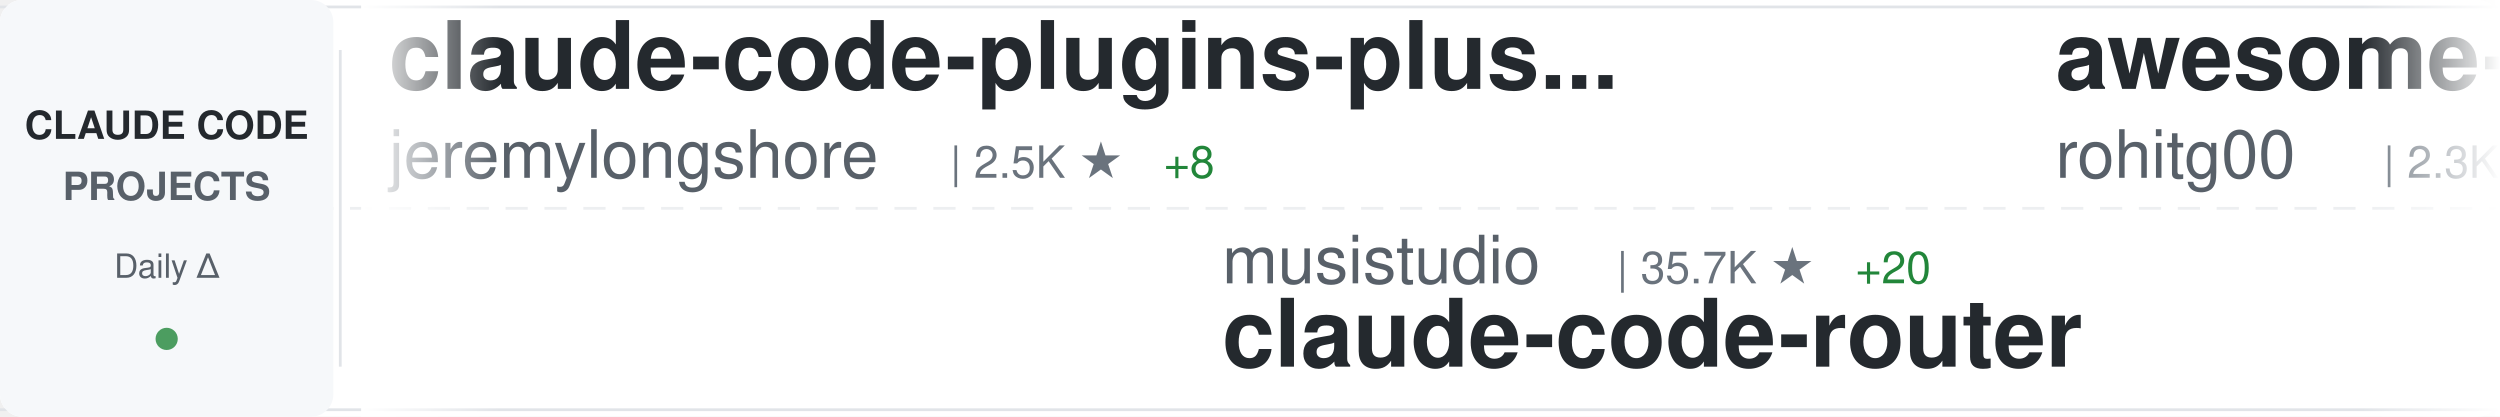
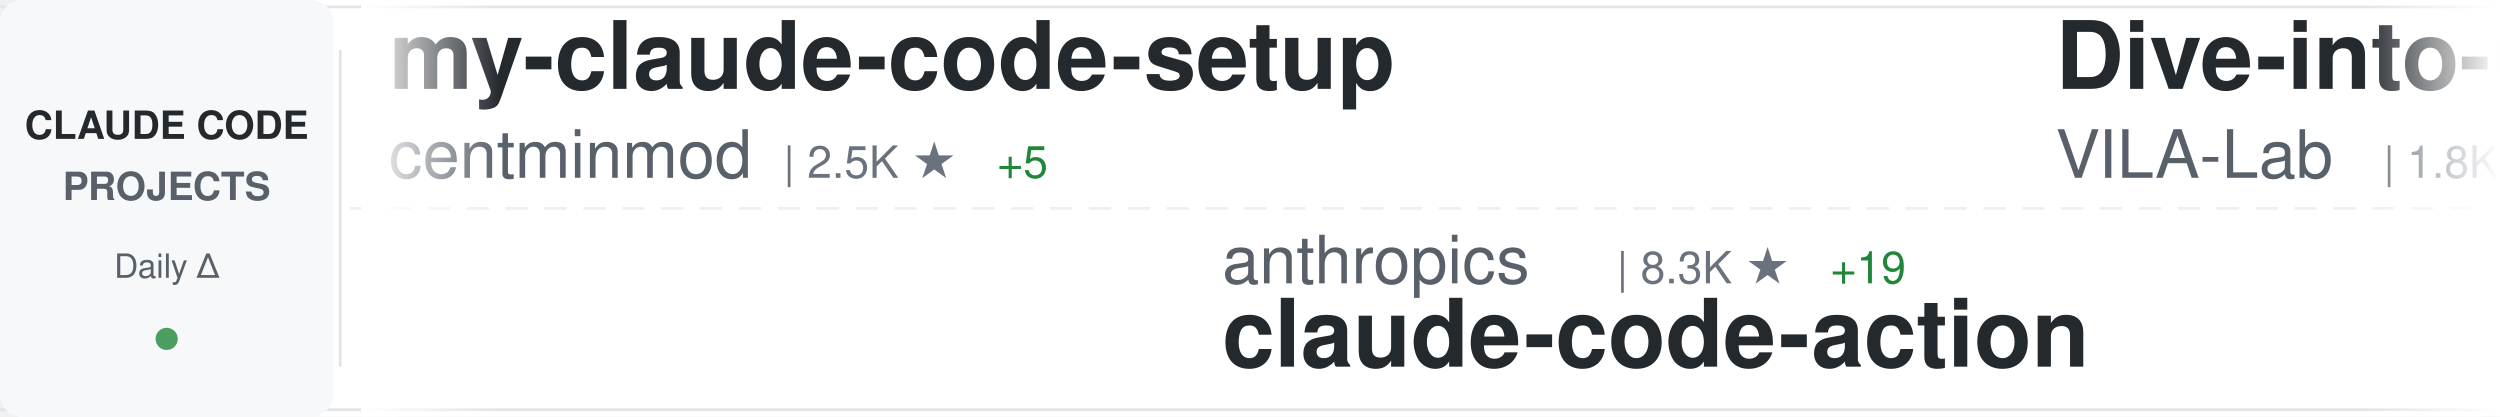
<svg xmlns="http://www.w3.org/2000/svg" width="900" height="150">
  <defs>
    <linearGradient id="awesomeLeftFade" x1="0%" y1="0%" x2="100%" y2="0%">
      <stop offset="0%" style="stop-color:#ffffff;stop-opacity:1" />
      <stop offset="100%" style="stop-color:#ffffff;stop-opacity:0" />
    </linearGradient>
    <linearGradient id="awesomeRightFade" x1="0%" y1="0%" x2="100%" y2="0%">
      <stop offset="0%" style="stop-color:#ffffff;stop-opacity:0" />
      <stop offset="100%" style="stop-color:#ffffff;stop-opacity:1" />
    </linearGradient>
  </defs>
  <rect width="900" height="150" fill="#ffffff" rx="8" />
  <rect x="0" y="2" width="900" height="1" fill="#e1e4e8" />
  <rect x="0" y="147" width="900" height="1" fill="#e1e4e8" />
  <line x1="0" y1="75" x2="900" y2="75" stroke="#e1e4e8" stroke-width="1" stroke-dasharray="8 6" opacity="0.6" />
  <rect x="0" y="0" width="120" height="150" fill="#f6f8fa" rx="8" />
  <text x="60" y="50" font-family="-apple-system, BlinkMacSystemFont, 'Segoe UI', Helvetica, Arial, sans-serif" font-size="14" font-weight="600" fill="#24292e" text-anchor="middle">CLAUDE CODE</text>
  <text x="60" y="72" font-family="-apple-system, BlinkMacSystemFont, 'Segoe UI', Helvetica, Arial, sans-serif" font-size="14" font-weight="600" fill="#586069" text-anchor="middle">PROJECTS</text>
  <text x="60" y="100" font-family="-apple-system, BlinkMacSystemFont, 'Segoe UI', Helvetica, Arial, sans-serif" font-size="12" font-weight="500" fill="#586069" text-anchor="middle">Daily Δ</text>
  <circle cx="60" cy="122" r="4" fill="#22863a" opacity="0.8" />
  <rect x="122" y="18" width="1" height="114" fill="#e1e4e8" />
  <clipPath id="awesomeTickerClip">
    <rect x="130" y="0" width="770" height="150" />
  </clipPath>
  <g clip-path="url(#awesomeTickerClip)">
    <g id="awesomeTickerItems">
      <animateTransform attributeName="transform" attributeType="XML" type="translate" from="0 0" to="-3000 0" dur="54s" repeatCount="indefinite" />
      <g transform="translate(0, 0)">
-         <text x="140" y="32" font-family="-apple-system, BlinkMacSystemFont, 'Segoe UI', Helvetica, Arial, sans-serif" font-size="34" font-weight="600" fill="#24292e">claude-code-plugins-plus...</text>
-         <text x="140" y="64" font-family="-apple-system, BlinkMacSystemFont, 'Segoe UI', Helvetica, Arial, sans-serif" font-size="24" font-weight="400" fill="#586069">jeremylongshore</text>
-         <text x="342" y="64" font-family="-apple-system, BlinkMacSystemFont, 'Segoe UI', Helvetica, Arial, sans-serif" font-size="16" font-weight="500" fill="#6a737d">| 2.5K ★</text>
-         <text x="419" y="64" font-family="-apple-system, BlinkMacSystemFont, 'Segoe UI', Helvetica, Arial, sans-serif" font-size="16" font-weight="500" fill="#22863a"> +8</text>
+         <text x="140" y="32" font-family="-apple-system, BlinkMacSystemFont, 'Segoe UI', Helvetica, Arial, sans-serif" font-size="34" font-weight="600" fill="#24292e">my-claude-code-setup</text>
+         <text x="140" y="64" font-family="-apple-system, BlinkMacSystemFont, 'Segoe UI', Helvetica, Arial, sans-serif" font-size="24" font-weight="400" fill="#586069">centminmod</text>
+         <text x="282" y="64" font-family="-apple-system, BlinkMacSystemFont, 'Segoe UI', Helvetica, Arial, sans-serif" font-size="16" font-weight="500" fill="#6a737d">| 2.5K ★</text>
+         <text x="359" y="64" font-family="-apple-system, BlinkMacSystemFont, 'Segoe UI', Helvetica, Arial, sans-serif" font-size="16" font-weight="500" fill="#22863a"> +5</text>
      </g>
      <g transform="translate(300, 0)">
-         <text x="140" y="102" font-family="-apple-system, BlinkMacSystemFont, 'Segoe UI', Helvetica, Arial, sans-serif" font-size="24" font-weight="400" fill="#586069">musistudio</text>
-         <text x="282" y="102" font-family="-apple-system, BlinkMacSystemFont, 'Segoe UI', Helvetica, Arial, sans-serif" font-size="16" font-weight="500" fill="#6a737d">| 35.7K ★</text>
-         <text x="368" y="102" font-family="-apple-system, BlinkMacSystemFont, 'Segoe UI', Helvetica, Arial, sans-serif" font-size="16" font-weight="500" fill="#22863a"> +20</text>
-         <text x="140" y="132" font-family="-apple-system, BlinkMacSystemFont, 'Segoe UI', Helvetica, Arial, sans-serif" font-size="34" font-weight="600" fill="#24292e">claude-code-router</text>
+         <text x="140" y="102" font-family="-apple-system, BlinkMacSystemFont, 'Segoe UI', Helvetica, Arial, sans-serif" font-size="24" font-weight="400" fill="#586069">anthropics</text>
+         <text x="282" y="102" font-family="-apple-system, BlinkMacSystemFont, 'Segoe UI', Helvetica, Arial, sans-serif" font-size="16" font-weight="500" fill="#6a737d">| 8.3K ★</text>
+         <text x="359" y="102" font-family="-apple-system, BlinkMacSystemFont, 'Segoe UI', Helvetica, Arial, sans-serif" font-size="16" font-weight="500" fill="#22863a"> +19</text>
+         <text x="140" y="132" font-family="-apple-system, BlinkMacSystemFont, 'Segoe UI', Helvetica, Arial, sans-serif" font-size="34" font-weight="600" fill="#24292e">claude-code-action</text>
      </g>
      <g transform="translate(600, 0)">
-         <text x="140" y="32" font-family="-apple-system, BlinkMacSystemFont, 'Segoe UI', Helvetica, Arial, sans-serif" font-size="34" font-weight="600" fill="#24292e">awesome-claude-code-tool...</text>
-         <text x="140" y="64" font-family="-apple-system, BlinkMacSystemFont, 'Segoe UI', Helvetica, Arial, sans-serif" font-size="24" font-weight="400" fill="#586069">rohitg00</text>
-         <text x="258" y="64" font-family="-apple-system, BlinkMacSystemFont, 'Segoe UI', Helvetica, Arial, sans-serif" font-size="16" font-weight="500" fill="#6a737d">| 2.3K ★</text>
-         <text x="335" y="64" font-family="-apple-system, BlinkMacSystemFont, 'Segoe UI', Helvetica, Arial, sans-serif" font-size="16" font-weight="500" fill="#22863a"> +5</text>
+         <text x="140" y="32" font-family="-apple-system, BlinkMacSystemFont, 'Segoe UI', Helvetica, Arial, sans-serif" font-size="34" font-weight="600" fill="#24292e">Dive-into-Claude-Code</text>
+         <text x="140" y="64" font-family="-apple-system, BlinkMacSystemFont, 'Segoe UI', Helvetica, Arial, sans-serif" font-size="24" font-weight="400" fill="#586069">VILA-Lab</text>
+         <text x="258" y="64" font-family="-apple-system, BlinkMacSystemFont, 'Segoe UI', Helvetica, Arial, sans-serif" font-size="16" font-weight="500" fill="#6a737d">| 1.8K ★</text>
+         <text x="335" y="64" font-family="-apple-system, BlinkMacSystemFont, 'Segoe UI', Helvetica, Arial, sans-serif" font-size="16" font-weight="500" fill="#22863a"> +6</text>
      </g>
      <g transform="translate(900, 0)">
-         <text x="140" y="102" font-family="-apple-system, BlinkMacSystemFont, 'Segoe UI', Helvetica, Arial, sans-serif" font-size="24" font-weight="400" fill="#586069">zebbern</text>
-         <text x="246" y="102" font-family="-apple-system, BlinkMacSystemFont, 'Segoe UI', Helvetica, Arial, sans-serif" font-size="16" font-weight="500" fill="#6a737d">| 4.4K ★</text>
-         <text x="323" y="102" font-family="-apple-system, BlinkMacSystemFont, 'Segoe UI', Helvetica, Arial, sans-serif" font-size="16" font-weight="500" fill="#22863a"> +7</text>
-         <text x="140" y="132" font-family="-apple-system, BlinkMacSystemFont, 'Segoe UI', Helvetica, Arial, sans-serif" font-size="34" font-weight="600" fill="#24292e">claude-code-guide</text>
+         <text x="140" y="102" font-family="-apple-system, BlinkMacSystemFont, 'Segoe UI', Helvetica, Arial, sans-serif" font-size="24" font-weight="400" fill="#586069">Chachamaru127</text>
+         <text x="318" y="102" font-family="-apple-system, BlinkMacSystemFont, 'Segoe UI', Helvetica, Arial, sans-serif" font-size="16" font-weight="500" fill="#6a737d">| 3.0K ★</text>
+         <text x="395" y="102" font-family="-apple-system, BlinkMacSystemFont, 'Segoe UI', Helvetica, Arial, sans-serif" font-size="16" font-weight="500" fill="#22863a"> +3</text>
+         <text x="140" y="132" font-family="-apple-system, BlinkMacSystemFont, 'Segoe UI', Helvetica, Arial, sans-serif" font-size="34" font-weight="600" fill="#24292e">claude-code-harness</text>
      </g>
      <g transform="translate(1200, 0)">
-         <text x="140" y="32" font-family="-apple-system, BlinkMacSystemFont, 'Segoe UI', Helvetica, Arial, sans-serif" font-size="34" font-weight="600" fill="#24292e">claude-code-guide</text>
-         <text x="140" y="64" font-family="-apple-system, BlinkMacSystemFont, 'Segoe UI', Helvetica, Arial, sans-serif" font-size="24" font-weight="400" fill="#586069">Cranot</text>
-         <text x="234" y="64" font-family="-apple-system, BlinkMacSystemFont, 'Segoe UI', Helvetica, Arial, sans-serif" font-size="16" font-weight="500" fill="#6a737d">| 2.8K ★</text>
-         <text x="311" y="64" font-family="-apple-system, BlinkMacSystemFont, 'Segoe UI', Helvetica, Arial, sans-serif" font-size="16" font-weight="500" fill="#22863a"> +1</text>
+         <text x="140" y="32" font-family="-apple-system, BlinkMacSystemFont, 'Segoe UI', Helvetica, Arial, sans-serif" font-size="34" font-weight="600" fill="#24292e">sc-claude-code-files</text>
+         <text x="140" y="64" font-family="-apple-system, BlinkMacSystemFont, 'Segoe UI', Helvetica, Arial, sans-serif" font-size="24" font-weight="400" fill="#586069">https-deeplearning-ai</text>
+         <text x="414" y="64" font-family="-apple-system, BlinkMacSystemFont, 'Segoe UI', Helvetica, Arial, sans-serif" font-size="16" font-weight="500" fill="#6a737d">| 535 ★</text>
+         <text x="482" y="64" font-family="-apple-system, BlinkMacSystemFont, 'Segoe UI', Helvetica, Arial, sans-serif" font-size="16" font-weight="500" fill="#22863a"> +1</text>
      </g>
      <g transform="translate(1500, 0)">
-         <text x="140" y="102" font-family="-apple-system, BlinkMacSystemFont, 'Segoe UI', Helvetica, Arial, sans-serif" font-size="24" font-weight="400" fill="#586069">anthropics</text>
-         <text x="282" y="102" font-family="-apple-system, BlinkMacSystemFont, 'Segoe UI', Helvetica, Arial, sans-serif" font-size="16" font-weight="500" fill="#6a737d">| 901 ★</text>
-         <text x="350" y="102" font-family="-apple-system, BlinkMacSystemFont, 'Segoe UI', Helvetica, Arial, sans-serif" font-size="16" font-weight="500" fill="#22863a"> +1</text>
-         <text x="140" y="132" font-family="-apple-system, BlinkMacSystemFont, 'Segoe UI', Helvetica, Arial, sans-serif" font-size="34" font-weight="600" fill="#24292e">claude-code-base-action</text>
+         <text x="140" y="102" font-family="-apple-system, BlinkMacSystemFont, 'Segoe UI', Helvetica, Arial, sans-serif" font-size="24" font-weight="400" fill="#586069">Maciek-roboblog</text>
+         <text x="342" y="102" font-family="-apple-system, BlinkMacSystemFont, 'Segoe UI', Helvetica, Arial, sans-serif" font-size="16" font-weight="500" fill="#6a737d">| 8.4K ★</text>
+         <text x="419" y="102" font-family="-apple-system, BlinkMacSystemFont, 'Segoe UI', Helvetica, Arial, sans-serif" font-size="16" font-weight="500" fill="#22863a"> +9</text>
+         <text x="140" y="132" font-family="-apple-system, BlinkMacSystemFont, 'Segoe UI', Helvetica, Arial, sans-serif" font-size="34" font-weight="600" fill="#24292e">Claude-Code-Usage-Monito...</text>
      </g>
      <g transform="translate(1800, 0)">
-         <text x="140" y="32" font-family="-apple-system, BlinkMacSystemFont, 'Segoe UI', Helvetica, Arial, sans-serif" font-size="34" font-weight="600" fill="#24292e">claude_code_src</text>
-         <text x="140" y="64" font-family="-apple-system, BlinkMacSystemFont, 'Segoe UI', Helvetica, Arial, sans-serif" font-size="24" font-weight="400" fill="#586069">ponponon</text>
-         <text x="258" y="64" font-family="-apple-system, BlinkMacSystemFont, 'Segoe UI', Helvetica, Arial, sans-serif" font-size="16" font-weight="500" fill="#6a737d">| 2.3K ★</text>
+         <text x="140" y="32" font-family="-apple-system, BlinkMacSystemFont, 'Segoe UI', Helvetica, Arial, sans-serif" font-size="34" font-weight="600" fill="#24292e">claude-code-pm-course</text>
+         <text x="140" y="64" font-family="-apple-system, BlinkMacSystemFont, 'Segoe UI', Helvetica, Arial, sans-serif" font-size="24" font-weight="400" fill="#586069">carlvellotti</text>
+         <text x="306" y="64" font-family="-apple-system, BlinkMacSystemFont, 'Segoe UI', Helvetica, Arial, sans-serif" font-size="16" font-weight="500" fill="#6a737d">| 2.1K ★</text>
+         <text x="383" y="64" font-family="-apple-system, BlinkMacSystemFont, 'Segoe UI', Helvetica, Arial, sans-serif" font-size="16" font-weight="500" fill="#22863a"> +1</text>
      </g>
      <g transform="translate(2100, 0)">
-         <text x="140" y="102" font-family="-apple-system, BlinkMacSystemFont, 'Segoe UI', Helvetica, Arial, sans-serif" font-size="24" font-weight="400" fill="#586069">repowise-dev</text>
-         <text x="306" y="102" font-family="-apple-system, BlinkMacSystemFont, 'Segoe UI', Helvetica, Arial, sans-serif" font-size="16" font-weight="500" fill="#6a737d">| 1.1K ★</text>
-         <text x="140" y="132" font-family="-apple-system, BlinkMacSystemFont, 'Segoe UI', Helvetica, Arial, sans-serif" font-size="34" font-weight="600" fill="#24292e">claude-code-prompts</text>
+         <text x="140" y="102" font-family="-apple-system, BlinkMacSystemFont, 'Segoe UI', Helvetica, Arial, sans-serif" font-size="24" font-weight="400" fill="#586069">zstmfhy</text>
+         <text x="246" y="102" font-family="-apple-system, BlinkMacSystemFont, 'Segoe UI', Helvetica, Arial, sans-serif" font-size="16" font-weight="500" fill="#6a737d">| 190 ★</text>
+         <text x="140" y="132" font-family="-apple-system, BlinkMacSystemFont, 'Segoe UI', Helvetica, Arial, sans-serif" font-size="34" font-weight="600" fill="#24292e">Claude-code</text>
      </g>
      <g transform="translate(2400, 0)">
-         <text x="140" y="32" font-family="-apple-system, BlinkMacSystemFont, 'Segoe UI', Helvetica, Arial, sans-serif" font-size="34" font-weight="600" fill="#24292e">claude-code-source</text>
-         <text x="140" y="64" font-family="-apple-system, BlinkMacSystemFont, 'Segoe UI', Helvetica, Arial, sans-serif" font-size="24" font-weight="400" fill="#586069">JrCx7scC</text>
-         <text x="258" y="64" font-family="-apple-system, BlinkMacSystemFont, 'Segoe UI', Helvetica, Arial, sans-serif" font-size="16" font-weight="500" fill="#6a737d">| 371 ★</text>
+         <text x="140" y="32" font-family="-apple-system, BlinkMacSystemFont, 'Segoe UI', Helvetica, Arial, sans-serif" font-size="34" font-weight="600" fill="#24292e">edmunds-claude-code</text>
+         <text x="140" y="64" font-family="-apple-system, BlinkMacSystemFont, 'Segoe UI', Helvetica, Arial, sans-serif" font-size="24" font-weight="400" fill="#586069">edmund-io</text>
+         <text x="270" y="64" font-family="-apple-system, BlinkMacSystemFont, 'Segoe UI', Helvetica, Arial, sans-serif" font-size="16" font-weight="500" fill="#6a737d">| 1.5K ★</text>
+         <text x="347" y="64" font-family="-apple-system, BlinkMacSystemFont, 'Segoe UI', Helvetica, Arial, sans-serif" font-size="16" font-weight="500" fill="#22863a"> +1</text>
      </g>
      <g transform="translate(2700, 0)">
-         <text x="140" y="102" font-family="-apple-system, BlinkMacSystemFont, 'Segoe UI', Helvetica, Arial, sans-serif" font-size="24" font-weight="400" fill="#586069">chauncygu</text>
-         <text x="270" y="102" font-family="-apple-system, BlinkMacSystemFont, 'Segoe UI', Helvetica, Arial, sans-serif" font-size="16" font-weight="500" fill="#6a737d">| 2.7K ★</text>
-         <text x="347" y="102" font-family="-apple-system, BlinkMacSystemFont, 'Segoe UI', Helvetica, Arial, sans-serif" font-size="16" font-weight="500" fill="#22863a"> +5</text>
-         <text x="140" y="132" font-family="-apple-system, BlinkMacSystemFont, 'Segoe UI', Helvetica, Arial, sans-serif" font-size="34" font-weight="600" fill="#24292e">collection-claude-code-s...</text>
+         <text x="140" y="102" font-family="-apple-system, BlinkMacSystemFont, 'Segoe UI', Helvetica, Arial, sans-serif" font-size="24" font-weight="400" fill="#586069">huangserva</text>
+         <text x="282" y="102" font-family="-apple-system, BlinkMacSystemFont, 'Segoe UI', Helvetica, Arial, sans-serif" font-size="16" font-weight="500" fill="#6a737d">| 617 ★</text>
+         <text x="350" y="102" font-family="-apple-system, BlinkMacSystemFont, 'Segoe UI', Helvetica, Arial, sans-serif" font-size="16" font-weight="500" fill="#22863a"> +1</text>
+         <text x="140" y="132" font-family="-apple-system, BlinkMacSystemFont, 'Segoe UI', Helvetica, Arial, sans-serif" font-size="34" font-weight="600" fill="#24292e">claude-code-cli</text>
      </g>
      <g transform="translate(3000, 0)">
-         <text x="140" y="32" font-family="-apple-system, BlinkMacSystemFont, 'Segoe UI', Helvetica, Arial, sans-serif" font-size="34" font-weight="600" fill="#24292e">claude-code-plugins-plus...</text>
-         <text x="140" y="64" font-family="-apple-system, BlinkMacSystemFont, 'Segoe UI', Helvetica, Arial, sans-serif" font-size="24" font-weight="400" fill="#586069">jeremylongshore</text>
-         <text x="342" y="64" font-family="-apple-system, BlinkMacSystemFont, 'Segoe UI', Helvetica, Arial, sans-serif" font-size="16" font-weight="500" fill="#6a737d">| 2.5K ★</text>
-         <text x="419" y="64" font-family="-apple-system, BlinkMacSystemFont, 'Segoe UI', Helvetica, Arial, sans-serif" font-size="16" font-weight="500" fill="#22863a"> +8</text>
+         <text x="140" y="32" font-family="-apple-system, BlinkMacSystemFont, 'Segoe UI', Helvetica, Arial, sans-serif" font-size="34" font-weight="600" fill="#24292e">my-claude-code-setup</text>
+         <text x="140" y="64" font-family="-apple-system, BlinkMacSystemFont, 'Segoe UI', Helvetica, Arial, sans-serif" font-size="24" font-weight="400" fill="#586069">centminmod</text>
+         <text x="282" y="64" font-family="-apple-system, BlinkMacSystemFont, 'Segoe UI', Helvetica, Arial, sans-serif" font-size="16" font-weight="500" fill="#6a737d">| 2.5K ★</text>
+         <text x="359" y="64" font-family="-apple-system, BlinkMacSystemFont, 'Segoe UI', Helvetica, Arial, sans-serif" font-size="16" font-weight="500" fill="#22863a"> +5</text>
      </g>
      <g transform="translate(3300, 0)">
-         <text x="140" y="102" font-family="-apple-system, BlinkMacSystemFont, 'Segoe UI', Helvetica, Arial, sans-serif" font-size="24" font-weight="400" fill="#586069">musistudio</text>
-         <text x="282" y="102" font-family="-apple-system, BlinkMacSystemFont, 'Segoe UI', Helvetica, Arial, sans-serif" font-size="16" font-weight="500" fill="#6a737d">| 35.7K ★</text>
-         <text x="368" y="102" font-family="-apple-system, BlinkMacSystemFont, 'Segoe UI', Helvetica, Arial, sans-serif" font-size="16" font-weight="500" fill="#22863a"> +20</text>
-         <text x="140" y="132" font-family="-apple-system, BlinkMacSystemFont, 'Segoe UI', Helvetica, Arial, sans-serif" font-size="34" font-weight="600" fill="#24292e">claude-code-router</text>
+         <text x="140" y="102" font-family="-apple-system, BlinkMacSystemFont, 'Segoe UI', Helvetica, Arial, sans-serif" font-size="24" font-weight="400" fill="#586069">anthropics</text>
+         <text x="282" y="102" font-family="-apple-system, BlinkMacSystemFont, 'Segoe UI', Helvetica, Arial, sans-serif" font-size="16" font-weight="500" fill="#6a737d">| 8.3K ★</text>
+         <text x="359" y="102" font-family="-apple-system, BlinkMacSystemFont, 'Segoe UI', Helvetica, Arial, sans-serif" font-size="16" font-weight="500" fill="#22863a"> +19</text>
+         <text x="140" y="132" font-family="-apple-system, BlinkMacSystemFont, 'Segoe UI', Helvetica, Arial, sans-serif" font-size="34" font-weight="600" fill="#24292e">claude-code-action</text>
      </g>
      <g transform="translate(3600, 0)">
-         <text x="140" y="32" font-family="-apple-system, BlinkMacSystemFont, 'Segoe UI', Helvetica, Arial, sans-serif" font-size="34" font-weight="600" fill="#24292e">awesome-claude-code-tool...</text>
-         <text x="140" y="64" font-family="-apple-system, BlinkMacSystemFont, 'Segoe UI', Helvetica, Arial, sans-serif" font-size="24" font-weight="400" fill="#586069">rohitg00</text>
-         <text x="258" y="64" font-family="-apple-system, BlinkMacSystemFont, 'Segoe UI', Helvetica, Arial, sans-serif" font-size="16" font-weight="500" fill="#6a737d">| 2.3K ★</text>
-         <text x="335" y="64" font-family="-apple-system, BlinkMacSystemFont, 'Segoe UI', Helvetica, Arial, sans-serif" font-size="16" font-weight="500" fill="#22863a"> +5</text>
+         <text x="140" y="32" font-family="-apple-system, BlinkMacSystemFont, 'Segoe UI', Helvetica, Arial, sans-serif" font-size="34" font-weight="600" fill="#24292e">Dive-into-Claude-Code</text>
+         <text x="140" y="64" font-family="-apple-system, BlinkMacSystemFont, 'Segoe UI', Helvetica, Arial, sans-serif" font-size="24" font-weight="400" fill="#586069">VILA-Lab</text>
+         <text x="258" y="64" font-family="-apple-system, BlinkMacSystemFont, 'Segoe UI', Helvetica, Arial, sans-serif" font-size="16" font-weight="500" fill="#6a737d">| 1.8K ★</text>
+         <text x="335" y="64" font-family="-apple-system, BlinkMacSystemFont, 'Segoe UI', Helvetica, Arial, sans-serif" font-size="16" font-weight="500" fill="#22863a"> +6</text>
      </g>
      <g transform="translate(3900, 0)">
-         <text x="140" y="102" font-family="-apple-system, BlinkMacSystemFont, 'Segoe UI', Helvetica, Arial, sans-serif" font-size="24" font-weight="400" fill="#586069">zebbern</text>
-         <text x="246" y="102" font-family="-apple-system, BlinkMacSystemFont, 'Segoe UI', Helvetica, Arial, sans-serif" font-size="16" font-weight="500" fill="#6a737d">| 4.4K ★</text>
-         <text x="323" y="102" font-family="-apple-system, BlinkMacSystemFont, 'Segoe UI', Helvetica, Arial, sans-serif" font-size="16" font-weight="500" fill="#22863a"> +7</text>
-         <text x="140" y="132" font-family="-apple-system, BlinkMacSystemFont, 'Segoe UI', Helvetica, Arial, sans-serif" font-size="34" font-weight="600" fill="#24292e">claude-code-guide</text>
+         <text x="140" y="102" font-family="-apple-system, BlinkMacSystemFont, 'Segoe UI', Helvetica, Arial, sans-serif" font-size="24" font-weight="400" fill="#586069">Chachamaru127</text>
+         <text x="318" y="102" font-family="-apple-system, BlinkMacSystemFont, 'Segoe UI', Helvetica, Arial, sans-serif" font-size="16" font-weight="500" fill="#6a737d">| 3.0K ★</text>
+         <text x="395" y="102" font-family="-apple-system, BlinkMacSystemFont, 'Segoe UI', Helvetica, Arial, sans-serif" font-size="16" font-weight="500" fill="#22863a"> +3</text>
+         <text x="140" y="132" font-family="-apple-system, BlinkMacSystemFont, 'Segoe UI', Helvetica, Arial, sans-serif" font-size="34" font-weight="600" fill="#24292e">claude-code-harness</text>
      </g>
    </g>
  </g>
  <rect x="130" y="0" width="50" height="150" fill="url(#awesomeLeftFade)" />
  <rect x="850" y="0" width="50" height="150" fill="url(#awesomeRightFade)" />
</svg>
